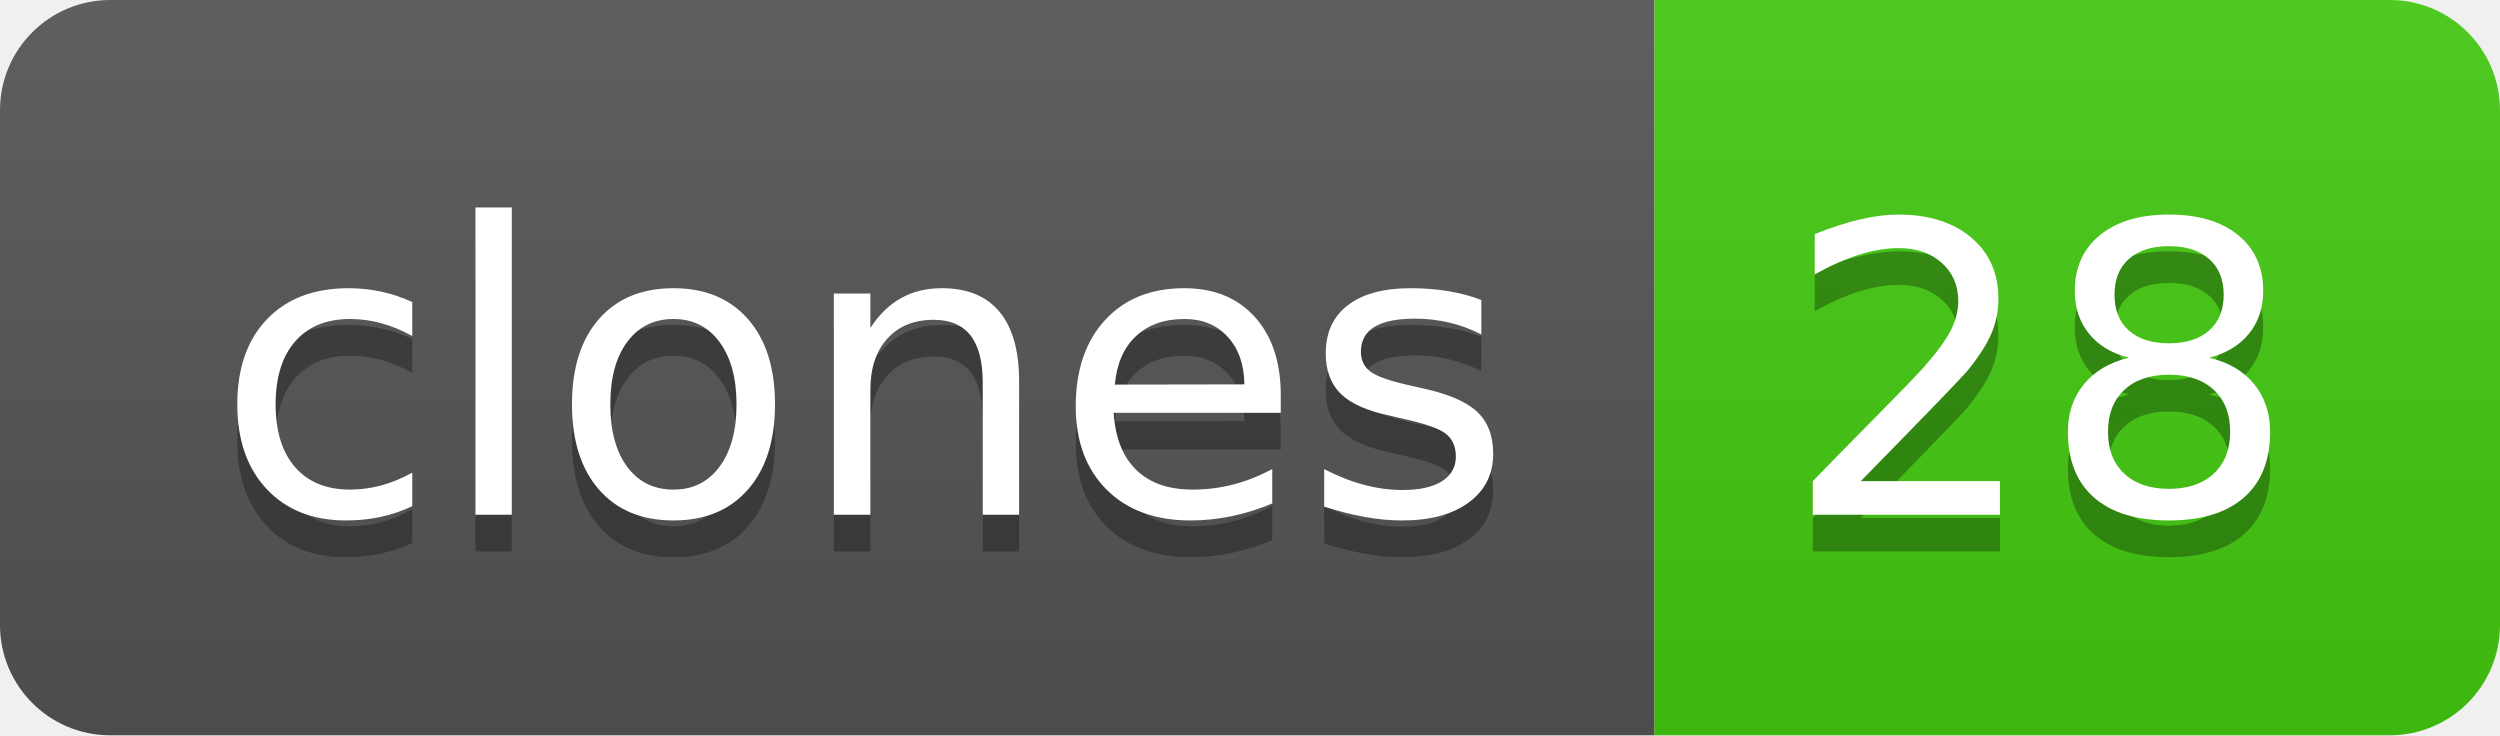
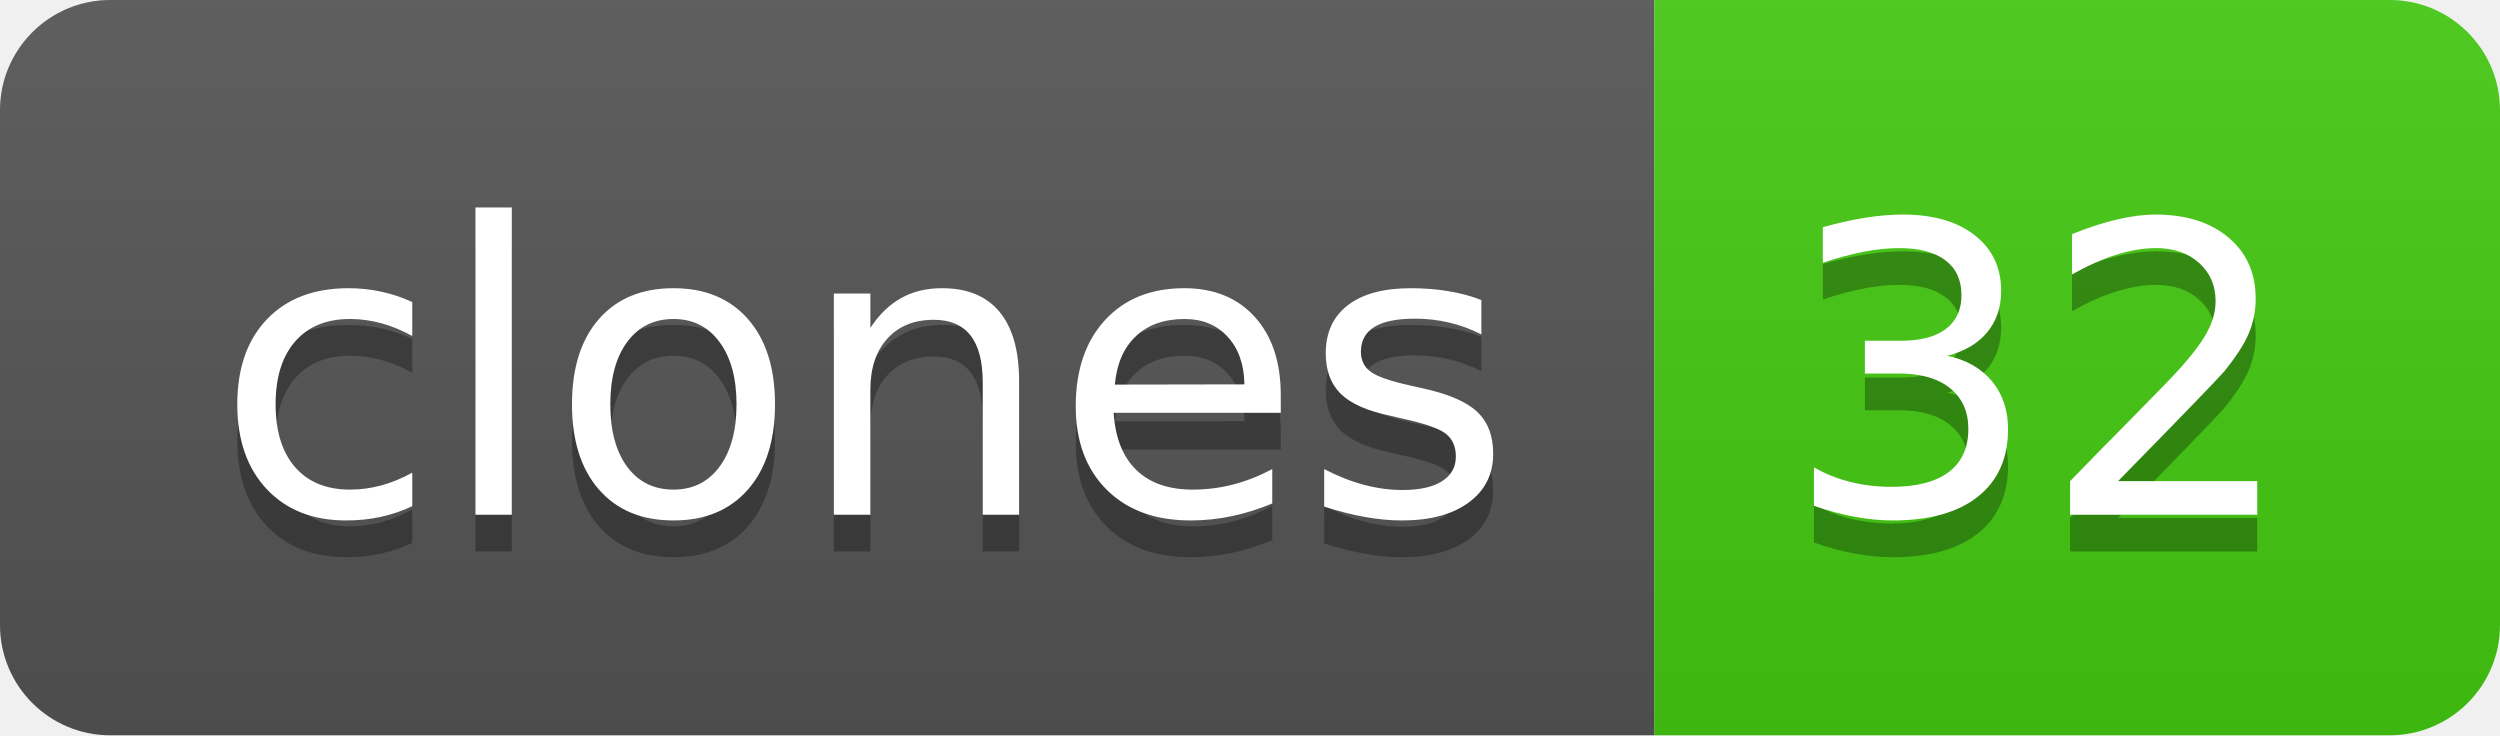
- <svg xmlns="http://www.w3.org/2000/svg" width="68" height="20" role="img" aria-label="clones: 28">
+ <svg xmlns="http://www.w3.org/2000/svg" width="68" height="20" role="img" aria-label="clones: 32">
  <linearGradient id="s" x2="0" y2="100%">
    <stop offset="0" stop-color="#bbb" stop-opacity=".1" />
    <stop offset="1" stop-opacity=".1" />
  </linearGradient>
  <clipPath id="r">
    <rect width="68" height="20" rx="3" fill="#fff" />
  </clipPath>
  <g clip-path="url(#r)">
    <rect width="45" height="20" fill="#555" />
    <rect x="45" width="23" height="20" fill="#4c1" />
    <rect width="68" height="20" fill="url(#s)" />
  </g>
  <g fill="#fff" text-anchor="middle" font-family="Verdana,Geneva,DejaVu Sans,sans-serif" text-rendering="geometricPrecision" font-size="110">
    <text aria-hidden="true" x="235" y="150" fill="#010101" fill-opacity=".3" transform="scale(.1)" textLength="350">clones</text>
    <text x="235" y="140" transform="scale(.1)" fill="#fff" textLength="350">clones</text>
-     <text aria-hidden="true" x="555" y="150" fill="#010101" fill-opacity=".3" transform="scale(.1)" textLength="130">28</text>
-     <text x="555" y="140" transform="scale(.1)" fill="#fff" textLength="130">28</text>
+     <text aria-hidden="true" x="555" y="150" fill="#010101" fill-opacity=".3" transform="scale(.1)" textLength="130">32</text>
+     <text x="555" y="140" transform="scale(.1)" fill="#fff" textLength="130">32</text>
  </g>
</svg>
